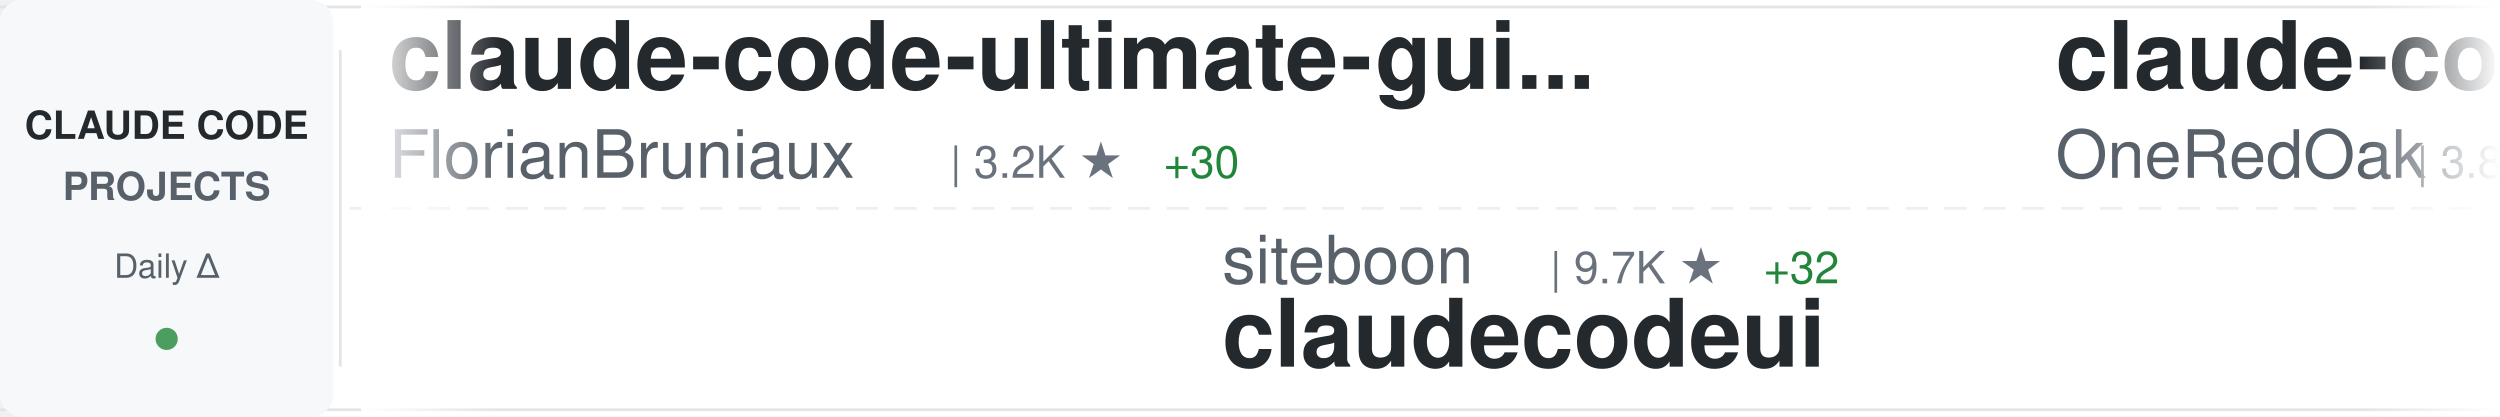
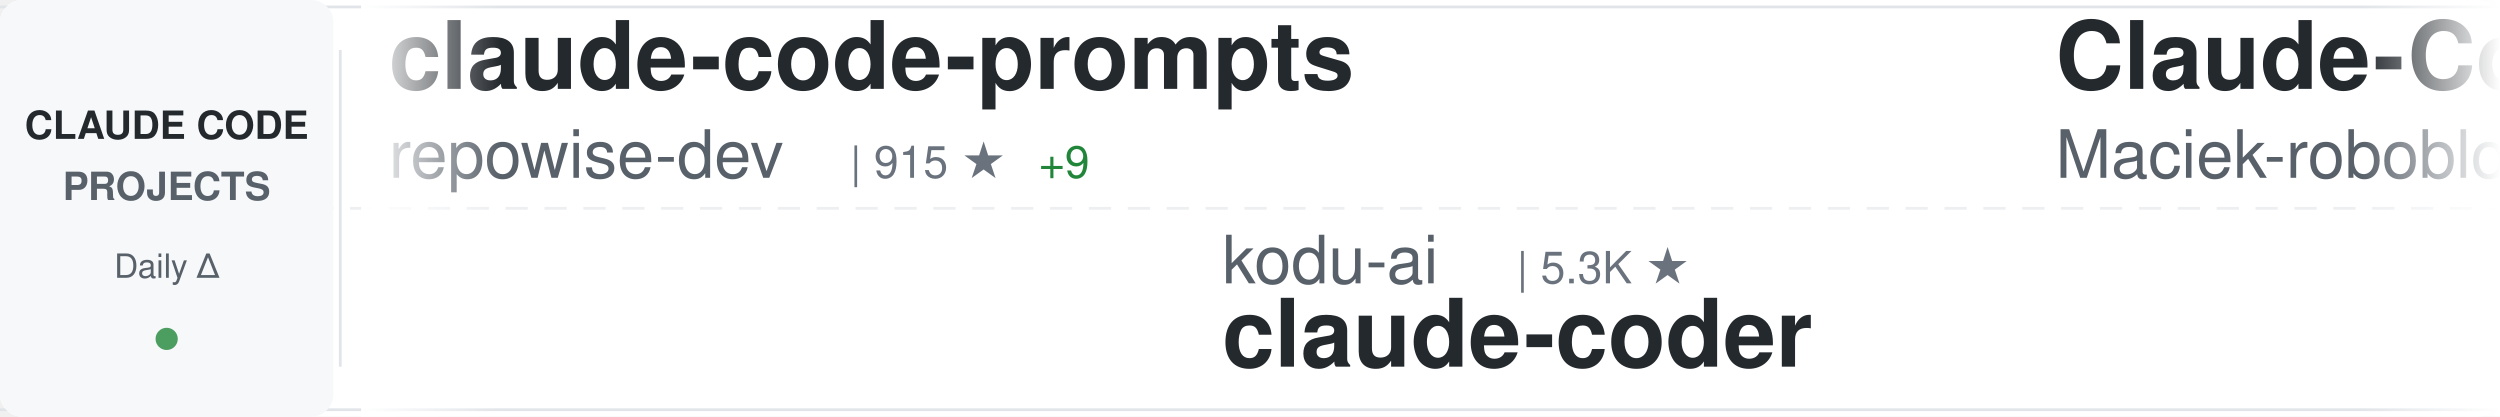
<svg xmlns="http://www.w3.org/2000/svg" width="900" height="150">
  <defs>
    <linearGradient id="awesomeLeftFade" x1="0%" y1="0%" x2="100%" y2="0%">
      <stop offset="0%" style="stop-color:#ffffff;stop-opacity:1" />
      <stop offset="100%" style="stop-color:#ffffff;stop-opacity:0" />
    </linearGradient>
    <linearGradient id="awesomeRightFade" x1="0%" y1="0%" x2="100%" y2="0%">
      <stop offset="0%" style="stop-color:#ffffff;stop-opacity:0" />
      <stop offset="100%" style="stop-color:#ffffff;stop-opacity:1" />
    </linearGradient>
  </defs>
  <rect width="900" height="150" fill="#ffffff" rx="8" />
  <rect x="0" y="2" width="900" height="1" fill="#e1e4e8" />
  <rect x="0" y="147" width="900" height="1" fill="#e1e4e8" />
  <line x1="0" y1="75" x2="900" y2="75" stroke="#e1e4e8" stroke-width="1" stroke-dasharray="8 6" opacity="0.6" />
  <rect x="0" y="0" width="120" height="150" fill="#f6f8fa" rx="8" />
  <text x="60" y="50" font-family="-apple-system, BlinkMacSystemFont, 'Segoe UI', Helvetica, Arial, sans-serif" font-size="14" font-weight="600" fill="#24292e" text-anchor="middle">CLAUDE CODE</text>
  <text x="60" y="72" font-family="-apple-system, BlinkMacSystemFont, 'Segoe UI', Helvetica, Arial, sans-serif" font-size="14" font-weight="600" fill="#586069" text-anchor="middle">PROJECTS</text>
  <text x="60" y="100" font-family="-apple-system, BlinkMacSystemFont, 'Segoe UI', Helvetica, Arial, sans-serif" font-size="12" font-weight="500" fill="#586069" text-anchor="middle">Daily Δ</text>
  <circle cx="60" cy="122" r="4" fill="#22863a" opacity="0.8" />
  <rect x="122" y="18" width="1" height="114" fill="#e1e4e8" />
  <clipPath id="awesomeTickerClip">
    <rect x="130" y="0" width="770" height="150" />
  </clipPath>
  <g clip-path="url(#awesomeTickerClip)">
    <g id="awesomeTickerItems">
      <animateTransform attributeName="transform" attributeType="XML" type="translate" from="0 0" to="-3000 0" dur="54s" repeatCount="indefinite" />
      <g transform="translate(0, 0)">
-         <text x="140" y="32" font-family="-apple-system, BlinkMacSystemFont, 'Segoe UI', Helvetica, Arial, sans-serif" font-size="34" font-weight="600" fill="#24292e">claude-code-ultimate-gui...</text>
-         <text x="140" y="64" font-family="-apple-system, BlinkMacSystemFont, 'Segoe UI', Helvetica, Arial, sans-serif" font-size="24" font-weight="400" fill="#586069">FlorianBruniaux</text>
-         <text x="342" y="64" font-family="-apple-system, BlinkMacSystemFont, 'Segoe UI', Helvetica, Arial, sans-serif" font-size="16" font-weight="500" fill="#6a737d">| 3.2K ★</text>
-         <text x="419" y="64" font-family="-apple-system, BlinkMacSystemFont, 'Segoe UI', Helvetica, Arial, sans-serif" font-size="16" font-weight="500" fill="#22863a"> +30</text>
+         <text x="140" y="32" font-family="-apple-system, BlinkMacSystemFont, 'Segoe UI', Helvetica, Arial, sans-serif" font-size="34" font-weight="600" fill="#24292e">claude-code-prompts</text>
+         <text x="140" y="64" font-family="-apple-system, BlinkMacSystemFont, 'Segoe UI', Helvetica, Arial, sans-serif" font-size="24" font-weight="400" fill="#586069">repowise-dev</text>
+         <text x="306" y="64" font-family="-apple-system, BlinkMacSystemFont, 'Segoe UI', Helvetica, Arial, sans-serif" font-size="16" font-weight="500" fill="#6a737d">| 915 ★</text>
+         <text x="374" y="64" font-family="-apple-system, BlinkMacSystemFont, 'Segoe UI', Helvetica, Arial, sans-serif" font-size="16" font-weight="500" fill="#22863a"> +9</text>
      </g>
      <g transform="translate(300, 0)">
-         <text x="140" y="102" font-family="-apple-system, BlinkMacSystemFont, 'Segoe UI', Helvetica, Arial, sans-serif" font-size="24" font-weight="400" fill="#586069">siteboon</text>
-         <text x="258" y="102" font-family="-apple-system, BlinkMacSystemFont, 'Segoe UI', Helvetica, Arial, sans-serif" font-size="16" font-weight="500" fill="#6a737d">| 9.7K ★</text>
-         <text x="335" y="102" font-family="-apple-system, BlinkMacSystemFont, 'Segoe UI', Helvetica, Arial, sans-serif" font-size="16" font-weight="500" fill="#22863a"> +32</text>
-         <text x="140" y="132" font-family="-apple-system, BlinkMacSystemFont, 'Segoe UI', Helvetica, Arial, sans-serif" font-size="34" font-weight="600" fill="#24292e">claudecodeui</text>
+         <text x="140" y="102" font-family="-apple-system, BlinkMacSystemFont, 'Segoe UI', Helvetica, Arial, sans-serif" font-size="24" font-weight="400" fill="#586069">kodu-ai</text>
+         <text x="246" y="102" font-family="-apple-system, BlinkMacSystemFont, 'Segoe UI', Helvetica, Arial, sans-serif" font-size="16" font-weight="500" fill="#6a737d">| 5.3K ★</text>
+         <text x="140" y="132" font-family="-apple-system, BlinkMacSystemFont, 'Segoe UI', Helvetica, Arial, sans-serif" font-size="34" font-weight="600" fill="#24292e">claude-coder</text>
      </g>
      <g transform="translate(600, 0)">
-         <text x="140" y="32" font-family="-apple-system, BlinkMacSystemFont, 'Segoe UI', Helvetica, Arial, sans-serif" font-size="34" font-weight="600" fill="#24292e">claude-code-workflows</text>
-         <text x="140" y="64" font-family="-apple-system, BlinkMacSystemFont, 'Segoe UI', Helvetica, Arial, sans-serif" font-size="24" font-weight="400" fill="#586069">OneRedOak</text>
-         <text x="270" y="64" font-family="-apple-system, BlinkMacSystemFont, 'Segoe UI', Helvetica, Arial, sans-serif" font-size="16" font-weight="500" fill="#6a737d">| 3.8K ★</text>
-         <text x="347" y="64" font-family="-apple-system, BlinkMacSystemFont, 'Segoe UI', Helvetica, Arial, sans-serif" font-size="16" font-weight="500" fill="#22863a"> +1</text>
+         <text x="140" y="32" font-family="-apple-system, BlinkMacSystemFont, 'Segoe UI', Helvetica, Arial, sans-serif" font-size="34" font-weight="600" fill="#24292e">Claude-Code-Usage-Monito...</text>
+         <text x="140" y="64" font-family="-apple-system, BlinkMacSystemFont, 'Segoe UI', Helvetica, Arial, sans-serif" font-size="24" font-weight="400" fill="#586069">Maciek-roboblog</text>
+         <text x="342" y="64" font-family="-apple-system, BlinkMacSystemFont, 'Segoe UI', Helvetica, Arial, sans-serif" font-size="16" font-weight="500" fill="#6a737d">| 7.5K ★</text>
+         <text x="419" y="64" font-family="-apple-system, BlinkMacSystemFont, 'Segoe UI', Helvetica, Arial, sans-serif" font-size="16" font-weight="500" fill="#22863a"> +18</text>
      </g>
      <g transform="translate(900, 0)">
-         <text x="140" y="102" font-family="-apple-system, BlinkMacSystemFont, 'Segoe UI', Helvetica, Arial, sans-serif" font-size="24" font-weight="400" fill="#586069">pengchengneo</text>
-         <text x="306" y="102" font-family="-apple-system, BlinkMacSystemFont, 'Segoe UI', Helvetica, Arial, sans-serif" font-size="16" font-weight="500" fill="#6a737d">| 1.1K ★</text>
-         <text x="383" y="102" font-family="-apple-system, BlinkMacSystemFont, 'Segoe UI', Helvetica, Arial, sans-serif" font-size="16" font-weight="500" fill="#22863a"> +6</text>
-         <text x="140" y="132" font-family="-apple-system, BlinkMacSystemFont, 'Segoe UI', Helvetica, Arial, sans-serif" font-size="34" font-weight="600" fill="#24292e">Claude-Code</text>
+         <text x="140" y="102" font-family="-apple-system, BlinkMacSystemFont, 'Segoe UI', Helvetica, Arial, sans-serif" font-size="24" font-weight="400" fill="#586069">anthropics</text>
+         <text x="282" y="102" font-family="-apple-system, BlinkMacSystemFont, 'Segoe UI', Helvetica, Arial, sans-serif" font-size="16" font-weight="500" fill="#6a737d">| 7.0K ★</text>
+         <text x="359" y="102" font-family="-apple-system, BlinkMacSystemFont, 'Segoe UI', Helvetica, Arial, sans-serif" font-size="16" font-weight="500" fill="#22863a"> +16</text>
+         <text x="140" y="132" font-family="-apple-system, BlinkMacSystemFont, 'Segoe UI', Helvetica, Arial, sans-serif" font-size="34" font-weight="600" fill="#24292e">claude-code-action</text>
      </g>
      <g transform="translate(1200, 0)">
-         <text x="140" y="32" font-family="-apple-system, BlinkMacSystemFont, 'Segoe UI', Helvetica, Arial, sans-serif" font-size="34" font-weight="600" fill="#24292e">Claude-code</text>
-         <text x="140" y="64" font-family="-apple-system, BlinkMacSystemFont, 'Segoe UI', Helvetica, Arial, sans-serif" font-size="24" font-weight="400" fill="#586069">fazxes</text>
-         <text x="234" y="64" font-family="-apple-system, BlinkMacSystemFont, 'Segoe UI', Helvetica, Arial, sans-serif" font-size="16" font-weight="500" fill="#6a737d">| 200 ★</text>
+         <text x="140" y="32" font-family="-apple-system, BlinkMacSystemFont, 'Segoe UI', Helvetica, Arial, sans-serif" font-size="34" font-weight="600" fill="#24292e">claude-howto</text>
+         <text x="140" y="64" font-family="-apple-system, BlinkMacSystemFont, 'Segoe UI', Helvetica, Arial, sans-serif" font-size="24" font-weight="400" fill="#586069">luongnv89</text>
+         <text x="270" y="64" font-family="-apple-system, BlinkMacSystemFont, 'Segoe UI', Helvetica, Arial, sans-serif" font-size="16" font-weight="500" fill="#6a737d">| 25.1K ★</text>
+         <text x="356" y="64" font-family="-apple-system, BlinkMacSystemFont, 'Segoe UI', Helvetica, Arial, sans-serif" font-size="16" font-weight="500" fill="#22863a"> +534</text>
      </g>
      <g transform="translate(1500, 0)">
-         <text x="140" y="102" font-family="-apple-system, BlinkMacSystemFont, 'Segoe UI', Helvetica, Arial, sans-serif" font-size="24" font-weight="400" fill="#586069">AprilNEA</text>
-         <text x="258" y="102" font-family="-apple-system, BlinkMacSystemFont, 'Segoe UI', Helvetica, Arial, sans-serif" font-size="16" font-weight="500" fill="#6a737d">| 370 ★</text>
-         <text x="140" y="132" font-family="-apple-system, BlinkMacSystemFont, 'Segoe UI', Helvetica, Arial, sans-serif" font-size="34" font-weight="600" fill="#24292e">claude-code-source</text>
+         <text x="140" y="102" font-family="-apple-system, BlinkMacSystemFont, 'Segoe UI', Helvetica, Arial, sans-serif" font-size="24" font-weight="400" fill="#586069">shareAI-lab</text>
+         <text x="294" y="102" font-family="-apple-system, BlinkMacSystemFont, 'Segoe UI', Helvetica, Arial, sans-serif" font-size="16" font-weight="500" fill="#6a737d">| 51.7K ★</text>
+         <text x="380" y="102" font-family="-apple-system, BlinkMacSystemFont, 'Segoe UI', Helvetica, Arial, sans-serif" font-size="16" font-weight="500" fill="#22863a"> +392</text>
+         <text x="140" y="132" font-family="-apple-system, BlinkMacSystemFont, 'Segoe UI', Helvetica, Arial, sans-serif" font-size="34" font-weight="600" fill="#24292e">learn-claude-code</text>
      </g>
      <g transform="translate(1800, 0)">
-         <text x="140" y="32" font-family="-apple-system, BlinkMacSystemFont, 'Segoe UI', Helvetica, Arial, sans-serif" font-size="34" font-weight="600" fill="#24292e">Claude-Code-Source-Study</text>
-         <text x="140" y="64" font-family="-apple-system, BlinkMacSystemFont, 'Segoe UI', Helvetica, Arial, sans-serif" font-size="24" font-weight="400" fill="#586069">luyao618</text>
-         <text x="258" y="64" font-family="-apple-system, BlinkMacSystemFont, 'Segoe UI', Helvetica, Arial, sans-serif" font-size="16" font-weight="500" fill="#6a737d">| 1.1K ★</text>
-         <text x="335" y="64" font-family="-apple-system, BlinkMacSystemFont, 'Segoe UI', Helvetica, Arial, sans-serif" font-size="16" font-weight="500" fill="#22863a"> +10</text>
+         <text x="140" y="32" font-family="-apple-system, BlinkMacSystemFont, 'Segoe UI', Helvetica, Arial, sans-serif" font-size="34" font-weight="600" fill="#24292e">ralph</text>
+         <text x="140" y="64" font-family="-apple-system, BlinkMacSystemFont, 'Segoe UI', Helvetica, Arial, sans-serif" font-size="24" font-weight="400" fill="#586069">snarktank</text>
+         <text x="270" y="64" font-family="-apple-system, BlinkMacSystemFont, 'Segoe UI', Helvetica, Arial, sans-serif" font-size="16" font-weight="500" fill="#6a737d">| 15.3K ★</text>
+         <text x="356" y="64" font-family="-apple-system, BlinkMacSystemFont, 'Segoe UI', Helvetica, Arial, sans-serif" font-size="16" font-weight="500" fill="#22863a"> +213</text>
      </g>
      <g transform="translate(2100, 0)">
-         <text x="140" y="102" font-family="-apple-system, BlinkMacSystemFont, 'Segoe UI', Helvetica, Arial, sans-serif" font-size="24" font-weight="400" fill="#586069">ponponon</text>
-         <text x="258" y="102" font-family="-apple-system, BlinkMacSystemFont, 'Segoe UI', Helvetica, Arial, sans-serif" font-size="16" font-weight="500" fill="#6a737d">| 2.1K ★</text>
-         <text x="335" y="102" font-family="-apple-system, BlinkMacSystemFont, 'Segoe UI', Helvetica, Arial, sans-serif" font-size="16" font-weight="500" fill="#22863a"> +5</text>
-         <text x="140" y="132" font-family="-apple-system, BlinkMacSystemFont, 'Segoe UI', Helvetica, Arial, sans-serif" font-size="34" font-weight="600" fill="#24292e">claude_code_src</text>
+         <text x="140" y="102" font-family="-apple-system, BlinkMacSystemFont, 'Segoe UI', Helvetica, Arial, sans-serif" font-size="24" font-weight="400" fill="#586069">fazxes</text>
+         <text x="234" y="102" font-family="-apple-system, BlinkMacSystemFont, 'Segoe UI', Helvetica, Arial, sans-serif" font-size="16" font-weight="500" fill="#6a737d">| 200 ★</text>
+         <text x="140" y="132" font-family="-apple-system, BlinkMacSystemFont, 'Segoe UI', Helvetica, Arial, sans-serif" font-size="34" font-weight="600" fill="#24292e">Claude-code</text>
      </g>
      <g transform="translate(2400, 0)">
-         <text x="140" y="32" font-family="-apple-system, BlinkMacSystemFont, 'Segoe UI', Helvetica, Arial, sans-serif" font-size="34" font-weight="600" fill="#24292e">claude-code-telegram</text>
-         <text x="140" y="64" font-family="-apple-system, BlinkMacSystemFont, 'Segoe UI', Helvetica, Arial, sans-serif" font-size="24" font-weight="400" fill="#586069">RichardAtCT</text>
-         <text x="294" y="64" font-family="-apple-system, BlinkMacSystemFont, 'Segoe UI', Helvetica, Arial, sans-serif" font-size="16" font-weight="500" fill="#6a737d">| 2.4K ★</text>
-         <text x="371" y="64" font-family="-apple-system, BlinkMacSystemFont, 'Segoe UI', Helvetica, Arial, sans-serif" font-size="16" font-weight="500" fill="#22863a"> +11</text>
+         <text x="140" y="32" font-family="-apple-system, BlinkMacSystemFont, 'Segoe UI', Helvetica, Arial, sans-serif" font-size="34" font-weight="600" fill="#24292e">claude_code_bridge</text>
+         <text x="140" y="64" font-family="-apple-system, BlinkMacSystemFont, 'Segoe UI', Helvetica, Arial, sans-serif" font-size="24" font-weight="400" fill="#586069">bfly123</text>
+         <text x="246" y="64" font-family="-apple-system, BlinkMacSystemFont, 'Segoe UI', Helvetica, Arial, sans-serif" font-size="16" font-weight="500" fill="#6a737d">| 2.2K ★</text>
+         <text x="323" y="64" font-family="-apple-system, BlinkMacSystemFont, 'Segoe UI', Helvetica, Arial, sans-serif" font-size="16" font-weight="500" fill="#22863a"> +10</text>
      </g>
      <g transform="translate(2700, 0)">
-         <text x="140" y="102" font-family="-apple-system, BlinkMacSystemFont, 'Segoe UI', Helvetica, Arial, sans-serif" font-size="24" font-weight="400" fill="#586069">feiskyer</text>
-         <text x="258" y="102" font-family="-apple-system, BlinkMacSystemFont, 'Segoe UI', Helvetica, Arial, sans-serif" font-size="16" font-weight="500" fill="#6a737d">| 1.4K ★</text>
-         <text x="335" y="102" font-family="-apple-system, BlinkMacSystemFont, 'Segoe UI', Helvetica, Arial, sans-serif" font-size="16" font-weight="500" fill="#22863a"> +4</text>
-         <text x="140" y="132" font-family="-apple-system, BlinkMacSystemFont, 'Segoe UI', Helvetica, Arial, sans-serif" font-size="34" font-weight="600" fill="#24292e">claude-code-settings</text>
+         <text x="140" y="102" font-family="-apple-system, BlinkMacSystemFont, 'Segoe UI', Helvetica, Arial, sans-serif" font-size="24" font-weight="400" fill="#586069">KimYx0207</text>
+         <text x="270" y="102" font-family="-apple-system, BlinkMacSystemFont, 'Segoe UI', Helvetica, Arial, sans-serif" font-size="16" font-weight="500" fill="#6a737d">| 3.2K ★</text>
+         <text x="347" y="102" font-family="-apple-system, BlinkMacSystemFont, 'Segoe UI', Helvetica, Arial, sans-serif" font-size="16" font-weight="500" fill="#22863a"> +28</text>
+         <text x="140" y="132" font-family="-apple-system, BlinkMacSystemFont, 'Segoe UI', Helvetica, Arial, sans-serif" font-size="34" font-weight="600" fill="#24292e">Claude-Code-x-OpenClaw-G...</text>
      </g>
      <g transform="translate(3000, 0)">
-         <text x="140" y="32" font-family="-apple-system, BlinkMacSystemFont, 'Segoe UI', Helvetica, Arial, sans-serif" font-size="34" font-weight="600" fill="#24292e">claude-code-ultimate-gui...</text>
-         <text x="140" y="64" font-family="-apple-system, BlinkMacSystemFont, 'Segoe UI', Helvetica, Arial, sans-serif" font-size="24" font-weight="400" fill="#586069">FlorianBruniaux</text>
-         <text x="342" y="64" font-family="-apple-system, BlinkMacSystemFont, 'Segoe UI', Helvetica, Arial, sans-serif" font-size="16" font-weight="500" fill="#6a737d">| 3.2K ★</text>
-         <text x="419" y="64" font-family="-apple-system, BlinkMacSystemFont, 'Segoe UI', Helvetica, Arial, sans-serif" font-size="16" font-weight="500" fill="#22863a"> +30</text>
+         <text x="140" y="32" font-family="-apple-system, BlinkMacSystemFont, 'Segoe UI', Helvetica, Arial, sans-serif" font-size="34" font-weight="600" fill="#24292e">claude-code-prompts</text>
+         <text x="140" y="64" font-family="-apple-system, BlinkMacSystemFont, 'Segoe UI', Helvetica, Arial, sans-serif" font-size="24" font-weight="400" fill="#586069">repowise-dev</text>
+         <text x="306" y="64" font-family="-apple-system, BlinkMacSystemFont, 'Segoe UI', Helvetica, Arial, sans-serif" font-size="16" font-weight="500" fill="#6a737d">| 915 ★</text>
+         <text x="374" y="64" font-family="-apple-system, BlinkMacSystemFont, 'Segoe UI', Helvetica, Arial, sans-serif" font-size="16" font-weight="500" fill="#22863a"> +9</text>
      </g>
      <g transform="translate(3300, 0)">
-         <text x="140" y="102" font-family="-apple-system, BlinkMacSystemFont, 'Segoe UI', Helvetica, Arial, sans-serif" font-size="24" font-weight="400" fill="#586069">siteboon</text>
-         <text x="258" y="102" font-family="-apple-system, BlinkMacSystemFont, 'Segoe UI', Helvetica, Arial, sans-serif" font-size="16" font-weight="500" fill="#6a737d">| 9.7K ★</text>
-         <text x="335" y="102" font-family="-apple-system, BlinkMacSystemFont, 'Segoe UI', Helvetica, Arial, sans-serif" font-size="16" font-weight="500" fill="#22863a"> +32</text>
-         <text x="140" y="132" font-family="-apple-system, BlinkMacSystemFont, 'Segoe UI', Helvetica, Arial, sans-serif" font-size="34" font-weight="600" fill="#24292e">claudecodeui</text>
+         <text x="140" y="102" font-family="-apple-system, BlinkMacSystemFont, 'Segoe UI', Helvetica, Arial, sans-serif" font-size="24" font-weight="400" fill="#586069">kodu-ai</text>
+         <text x="246" y="102" font-family="-apple-system, BlinkMacSystemFont, 'Segoe UI', Helvetica, Arial, sans-serif" font-size="16" font-weight="500" fill="#6a737d">| 5.3K ★</text>
+         <text x="140" y="132" font-family="-apple-system, BlinkMacSystemFont, 'Segoe UI', Helvetica, Arial, sans-serif" font-size="34" font-weight="600" fill="#24292e">claude-coder</text>
      </g>
      <g transform="translate(3600, 0)">
-         <text x="140" y="32" font-family="-apple-system, BlinkMacSystemFont, 'Segoe UI', Helvetica, Arial, sans-serif" font-size="34" font-weight="600" fill="#24292e">claude-code-workflows</text>
-         <text x="140" y="64" font-family="-apple-system, BlinkMacSystemFont, 'Segoe UI', Helvetica, Arial, sans-serif" font-size="24" font-weight="400" fill="#586069">OneRedOak</text>
-         <text x="270" y="64" font-family="-apple-system, BlinkMacSystemFont, 'Segoe UI', Helvetica, Arial, sans-serif" font-size="16" font-weight="500" fill="#6a737d">| 3.8K ★</text>
-         <text x="347" y="64" font-family="-apple-system, BlinkMacSystemFont, 'Segoe UI', Helvetica, Arial, sans-serif" font-size="16" font-weight="500" fill="#22863a"> +1</text>
+         <text x="140" y="32" font-family="-apple-system, BlinkMacSystemFont, 'Segoe UI', Helvetica, Arial, sans-serif" font-size="34" font-weight="600" fill="#24292e">Claude-Code-Usage-Monito...</text>
+         <text x="140" y="64" font-family="-apple-system, BlinkMacSystemFont, 'Segoe UI', Helvetica, Arial, sans-serif" font-size="24" font-weight="400" fill="#586069">Maciek-roboblog</text>
+         <text x="342" y="64" font-family="-apple-system, BlinkMacSystemFont, 'Segoe UI', Helvetica, Arial, sans-serif" font-size="16" font-weight="500" fill="#6a737d">| 7.5K ★</text>
+         <text x="419" y="64" font-family="-apple-system, BlinkMacSystemFont, 'Segoe UI', Helvetica, Arial, sans-serif" font-size="16" font-weight="500" fill="#22863a"> +18</text>
      </g>
      <g transform="translate(3900, 0)">
-         <text x="140" y="102" font-family="-apple-system, BlinkMacSystemFont, 'Segoe UI', Helvetica, Arial, sans-serif" font-size="24" font-weight="400" fill="#586069">pengchengneo</text>
-         <text x="306" y="102" font-family="-apple-system, BlinkMacSystemFont, 'Segoe UI', Helvetica, Arial, sans-serif" font-size="16" font-weight="500" fill="#6a737d">| 1.1K ★</text>
-         <text x="383" y="102" font-family="-apple-system, BlinkMacSystemFont, 'Segoe UI', Helvetica, Arial, sans-serif" font-size="16" font-weight="500" fill="#22863a"> +6</text>
-         <text x="140" y="132" font-family="-apple-system, BlinkMacSystemFont, 'Segoe UI', Helvetica, Arial, sans-serif" font-size="34" font-weight="600" fill="#24292e">Claude-Code</text>
+         <text x="140" y="102" font-family="-apple-system, BlinkMacSystemFont, 'Segoe UI', Helvetica, Arial, sans-serif" font-size="24" font-weight="400" fill="#586069">anthropics</text>
+         <text x="282" y="102" font-family="-apple-system, BlinkMacSystemFont, 'Segoe UI', Helvetica, Arial, sans-serif" font-size="16" font-weight="500" fill="#6a737d">| 7.0K ★</text>
+         <text x="359" y="102" font-family="-apple-system, BlinkMacSystemFont, 'Segoe UI', Helvetica, Arial, sans-serif" font-size="16" font-weight="500" fill="#22863a"> +16</text>
+         <text x="140" y="132" font-family="-apple-system, BlinkMacSystemFont, 'Segoe UI', Helvetica, Arial, sans-serif" font-size="34" font-weight="600" fill="#24292e">claude-code-action</text>
      </g>
    </g>
  </g>
  <rect x="130" y="0" width="50" height="150" fill="url(#awesomeLeftFade)" />
  <rect x="850" y="0" width="50" height="150" fill="url(#awesomeRightFade)" />
</svg>
